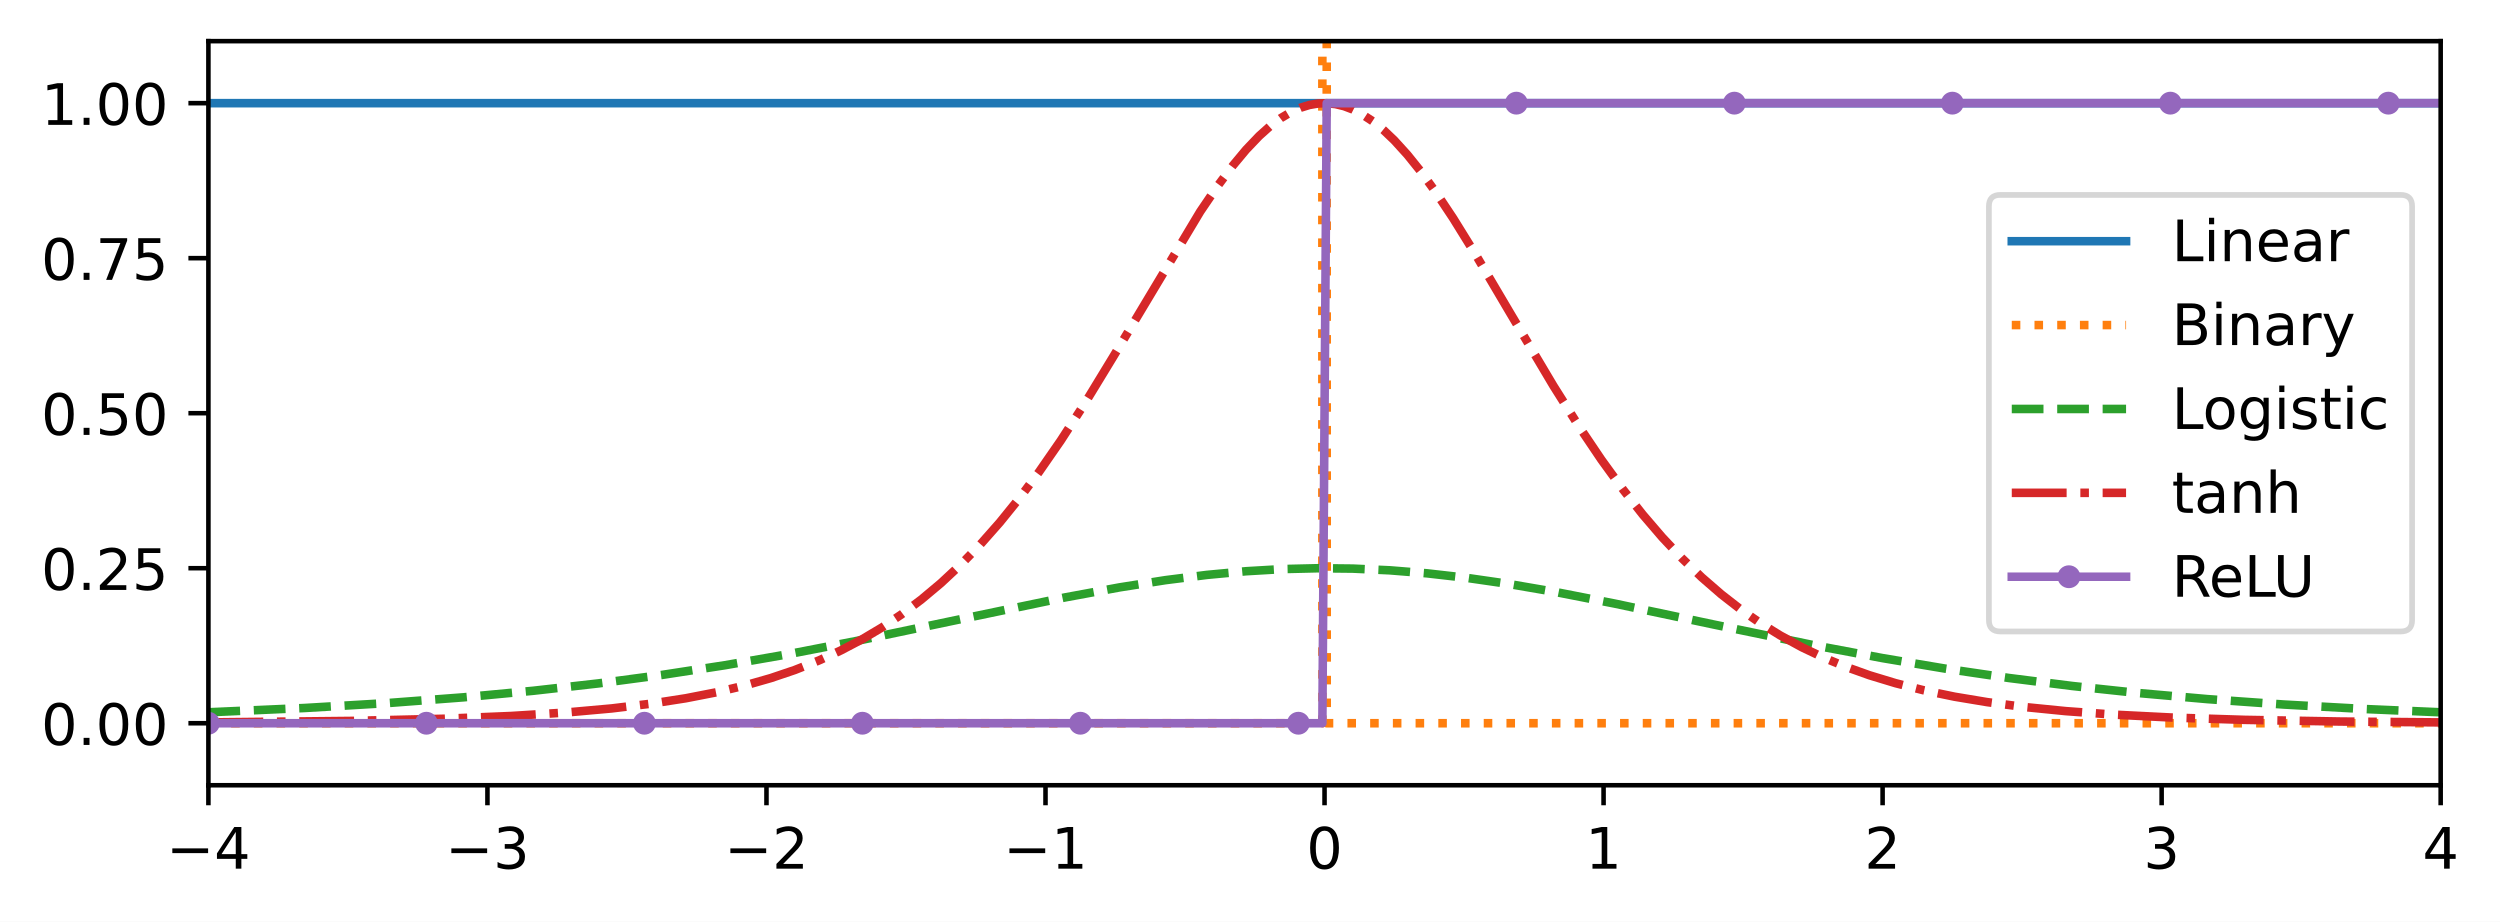
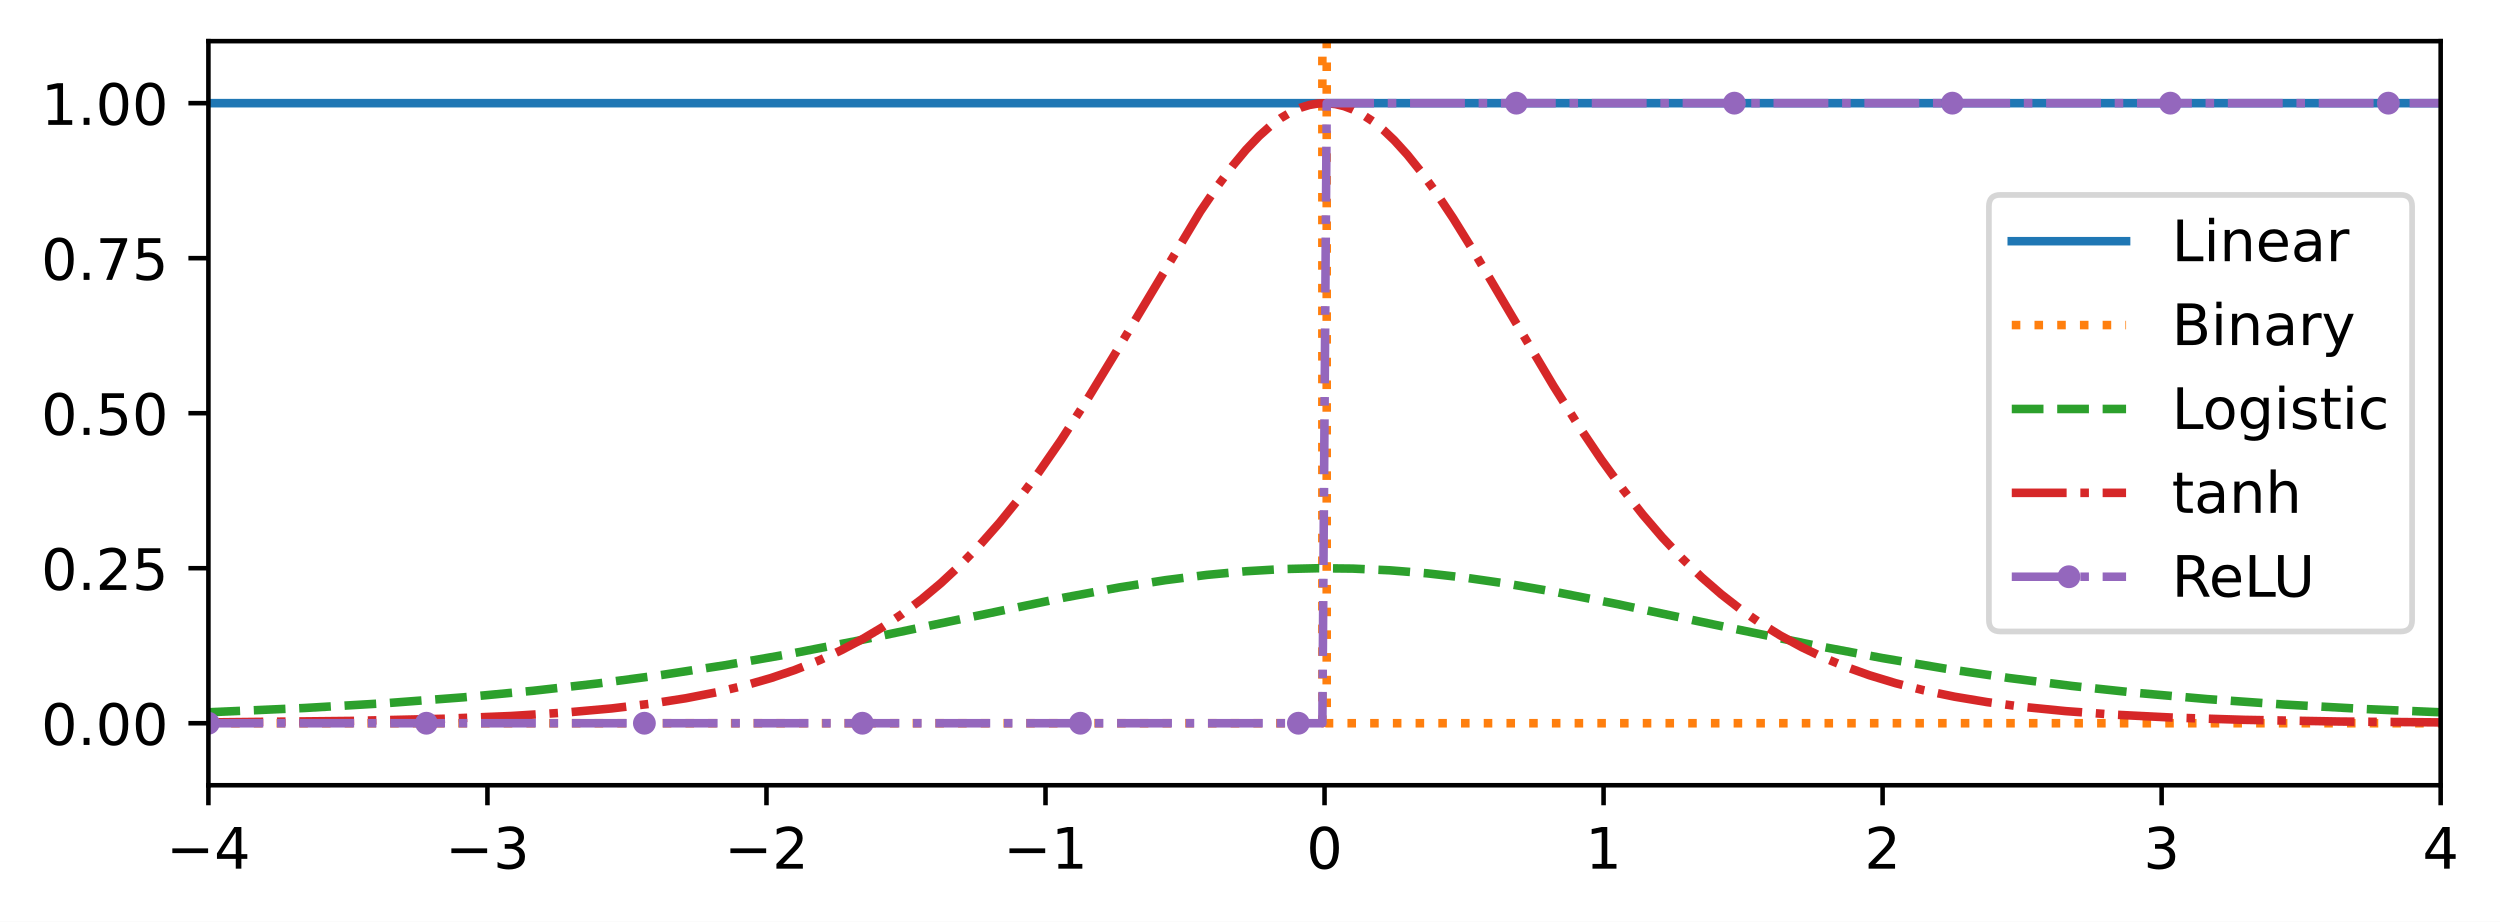
<svg xmlns="http://www.w3.org/2000/svg" xmlns:xlink="http://www.w3.org/1999/xlink" width="437.447pt" height="161.278pt" viewBox="0 0 437.447 161.278" version="1.1">
  <defs>
    <style type="text/css">*{stroke-linejoin: round; stroke-linecap: butt}</style>
  </defs>
  <g id="figure_1">
    <g id="patch_1">
      <path d="M 0 161.278  L 437.447 161.278  L 437.447 0  L 0 0  z " style="fill: #ffffff" />
    </g>
    <g id="axes_1">
      <g id="patch_2">
        <path d="M 36.466 137.4  L 427.066 137.4  L 427.066 7.2  L 36.466 7.2  z " style="fill: #ffffff" />
      </g>
      <g id="matplotlib.axis_1">
        <g id="xtick_1">
          <g id="line2d_1">
            <defs>
-               <path id="m0ce40ac0c7" d="M 0 0  L 0 3.5  " style="stroke: #000000; stroke-width: 0.8" />
-             </defs>
-             <g>
-               <use xlink:href="#m0ce40ac0c7" x="36.466" y="137.4" style="stroke: #000000; stroke-width: 0.8" />
+               <path id="m4b19203c9e" d="M 0 0  L 0 3.5  " style="stroke: #000000; stroke-width: 0.8" />
+             </defs>
+             <g>
+               <use xlink:href="#m4b19203c9e" x="36.466" y="137.4" style="stroke: #000000; stroke-width: 0.8" />
            </g>
          </g>
          <g id="text_1">
            <g transform="translate(29.09453 151.9984) scale(0.1 -0.1)">
              <defs>
                <path id="DejaVuSans-2212" d="M 678 2272  L 4684 2272  L 4684 1741  L 678 1741  L 678 2272  z " transform="scale(0.015625)" />
                <path id="DejaVuSans-34" d="M 2419 4116  L 825 1625  L 2419 1625  L 2419 4116  z M 2253 4666  L 3047 4666  L 3047 1625  L 3713 1625  L 3713 1100  L 3047 1100  L 3047 0  L 2419 0  L 2419 1100  L 313 1100  L 313 1709  L 2253 4666  z " transform="scale(0.015625)" />
              </defs>
              <use xlink:href="#DejaVuSans-2212" />
              <use xlink:href="#DejaVuSans-34" transform="translate(83.78906 0)" />
            </g>
          </g>
        </g>
        <g id="xtick_2">
          <g id="line2d_2">
            <g>
-               <use xlink:href="#m0ce40ac0c7" x="85.291" y="137.4" style="stroke: #000000; stroke-width: 0.8" />
+               <use xlink:href="#m4b19203c9e" x="85.291" y="137.4" style="stroke: #000000; stroke-width: 0.8" />
            </g>
          </g>
          <g id="text_2">
            <g transform="translate(77.91953 151.9984) scale(0.1 -0.1)">
              <defs>
                <path id="DejaVuSans-33" d="M 2597 2516  Q 3050 2419 3304 2112  Q 3559 1806 3559 1356  Q 3559 666 3084 287  Q 2609 -91 1734 -91  Q 1441 -91 1130 -33  Q 819 25 488 141  L 488 750  Q 750 597 1062 519  Q 1375 441 1716 441  Q 2309 441 2620 675  Q 2931 909 2931 1356  Q 2931 1769 2642 2001  Q 2353 2234 1838 2234  L 1294 2234  L 1294 2753  L 1863 2753  Q 2328 2753 2575 2939  Q 2822 3125 2822 3475  Q 2822 3834 2567 4026  Q 2313 4219 1838 4219  Q 1578 4219 1281 4162  Q 984 4106 628 3988  L 628 4550  Q 988 4650 1302 4700  Q 1616 4750 1894 4750  Q 2613 4750 3031 4423  Q 3450 4097 3450 3541  Q 3450 3153 3228 2886  Q 3006 2619 2597 2516  z " transform="scale(0.015625)" />
              </defs>
              <use xlink:href="#DejaVuSans-2212" />
              <use xlink:href="#DejaVuSans-33" transform="translate(83.78906 0)" />
            </g>
          </g>
        </g>
        <g id="xtick_3">
          <g id="line2d_3">
            <g>
-               <use xlink:href="#m0ce40ac0c7" x="134.116" y="137.4" style="stroke: #000000; stroke-width: 0.8" />
+               <use xlink:href="#m4b19203c9e" x="134.116" y="137.4" style="stroke: #000000; stroke-width: 0.8" />
            </g>
          </g>
          <g id="text_3">
            <g transform="translate(126.7445 151.9984) scale(0.1 -0.1)">
              <defs>
                <path id="DejaVuSans-32" d="M 1228 531  L 3431 531  L 3431 0  L 469 0  L 469 531  Q 828 903 1448 1529  Q 2069 2156 2228 2338  Q 2531 2678 2651 2914  Q 2772 3150 2772 3378  Q 2772 3750 2511 3984  Q 2250 4219 1831 4219  Q 1534 4219 1204 4116  Q 875 4013 500 3803  L 500 4441  Q 881 4594 1212 4672  Q 1544 4750 1819 4750  Q 2544 4750 2975 4387  Q 3406 4025 3406 3419  Q 3406 3131 3298 2873  Q 3191 2616 2906 2266  Q 2828 2175 2409 1742  Q 1991 1309 1228 531  z " transform="scale(0.015625)" />
              </defs>
              <use xlink:href="#DejaVuSans-2212" />
              <use xlink:href="#DejaVuSans-32" transform="translate(83.78906 0)" />
            </g>
          </g>
        </g>
        <g id="xtick_4">
          <g id="line2d_4">
            <g>
-               <use xlink:href="#m0ce40ac0c7" x="182.941" y="137.4" style="stroke: #000000; stroke-width: 0.8" />
+               <use xlink:href="#m4b19203c9e" x="182.941" y="137.4" style="stroke: #000000; stroke-width: 0.8" />
            </g>
          </g>
          <g id="text_4">
            <g transform="translate(175.5695 151.9984) scale(0.1 -0.1)">
              <defs>
                <path id="DejaVuSans-31" d="M 794 531  L 1825 531  L 1825 4091  L 703 3866  L 703 4441  L 1819 4666  L 2450 4666  L 2450 531  L 3481 531  L 3481 0  L 794 0  L 794 531  z " transform="scale(0.015625)" />
              </defs>
              <use xlink:href="#DejaVuSans-2212" />
              <use xlink:href="#DejaVuSans-31" transform="translate(83.78906 0)" />
            </g>
          </g>
        </g>
        <g id="xtick_5">
          <g id="line2d_5">
            <g>
-               <use xlink:href="#m0ce40ac0c7" x="231.766" y="137.4" style="stroke: #000000; stroke-width: 0.8" />
+               <use xlink:href="#m4b19203c9e" x="231.766" y="137.4" style="stroke: #000000; stroke-width: 0.8" />
            </g>
          </g>
          <g id="text_5">
            <g transform="translate(228.5844 151.9984) scale(0.1 -0.1)">
              <defs>
                <path id="DejaVuSans-30" d="M 2034 4250  Q 1547 4250 1301 3770  Q 1056 3291 1056 2328  Q 1056 1369 1301 889  Q 1547 409 2034 409  Q 2525 409 2770 889  Q 3016 1369 3016 2328  Q 3016 3291 2770 3770  Q 2525 4250 2034 4250  z M 2034 4750  Q 2819 4750 3233 4129  Q 3647 3509 3647 2328  Q 3647 1150 3233 529  Q 2819 -91 2034 -91  Q 1250 -91 836 529  Q 422 1150 422 2328  Q 422 3509 836 4129  Q 1250 4750 2034 4750  z " transform="scale(0.015625)" />
              </defs>
              <use xlink:href="#DejaVuSans-30" />
            </g>
          </g>
        </g>
        <g id="xtick_6">
          <g id="line2d_6">
            <g>
-               <use xlink:href="#m0ce40ac0c7" x="280.591" y="137.4" style="stroke: #000000; stroke-width: 0.8" />
+               <use xlink:href="#m4b19203c9e" x="280.591" y="137.4" style="stroke: #000000; stroke-width: 0.8" />
            </g>
          </g>
          <g id="text_6">
            <g transform="translate(277.4094 151.9984) scale(0.1 -0.1)">
              <use xlink:href="#DejaVuSans-31" />
            </g>
          </g>
        </g>
        <g id="xtick_7">
          <g id="line2d_7">
            <g>
-               <use xlink:href="#m0ce40ac0c7" x="329.416" y="137.4" style="stroke: #000000; stroke-width: 0.8" />
+               <use xlink:href="#m4b19203c9e" x="329.416" y="137.4" style="stroke: #000000; stroke-width: 0.8" />
            </g>
          </g>
          <g id="text_7">
            <g transform="translate(326.2344 151.9984) scale(0.1 -0.1)">
              <use xlink:href="#DejaVuSans-32" />
            </g>
          </g>
        </g>
        <g id="xtick_8">
          <g id="line2d_8">
            <g>
-               <use xlink:href="#m0ce40ac0c7" x="378.241" y="137.4" style="stroke: #000000; stroke-width: 0.8" />
+               <use xlink:href="#m4b19203c9e" x="378.241" y="137.4" style="stroke: #000000; stroke-width: 0.8" />
            </g>
          </g>
          <g id="text_8">
            <g transform="translate(375.0594 151.9984) scale(0.1 -0.1)">
              <use xlink:href="#DejaVuSans-33" />
            </g>
          </g>
        </g>
        <g id="xtick_9">
          <g id="line2d_9">
            <g>
-               <use xlink:href="#m0ce40ac0c7" x="427.066" y="137.4" style="stroke: #000000; stroke-width: 0.8" />
+               <use xlink:href="#m4b19203c9e" x="427.066" y="137.4" style="stroke: #000000; stroke-width: 0.8" />
            </g>
          </g>
          <g id="text_9">
            <g transform="translate(423.8844 151.9984) scale(0.1 -0.1)">
              <use xlink:href="#DejaVuSans-34" />
            </g>
          </g>
        </g>
      </g>
      <g id="matplotlib.axis_2">
        <g id="ytick_1">
          <g id="line2d_10">
            <defs>
-               <path id="m9bdfe9c8c4" d="M 0 0  L -3.5 0  " style="stroke: #000000; stroke-width: 0.8" />
-             </defs>
-             <g>
-               <use xlink:href="#m9bdfe9c8c4" x="36.466" y="126.55" style="stroke: #000000; stroke-width: 0.8" />
+               <path id="mca759ae57e" d="M 0 0  L -3.5 0  " style="stroke: #000000; stroke-width: 0.8" />
+             </defs>
+             <g>
+               <use xlink:href="#mca759ae57e" x="36.466" y="126.55" style="stroke: #000000; stroke-width: 0.8" />
            </g>
          </g>
          <g id="text_10">
            <g transform="translate(7.2 130.3492) scale(0.1 -0.1)">
              <defs>
                <path id="DejaVuSans-2e" d="M 684 794  L 1344 794  L 1344 0  L 684 0  L 684 794  z " transform="scale(0.015625)" />
              </defs>
              <use xlink:href="#DejaVuSans-30" />
              <use xlink:href="#DejaVuSans-2e" transform="translate(63.62305 0)" />
              <use xlink:href="#DejaVuSans-30" transform="translate(95.41016 0)" />
              <use xlink:href="#DejaVuSans-30" transform="translate(159.0332 0)" />
            </g>
          </g>
        </g>
        <g id="ytick_2">
          <g id="line2d_11">
            <g>
-               <use xlink:href="#m9bdfe9c8c4" x="36.466" y="99.425" style="stroke: #000000; stroke-width: 0.8" />
+               <use xlink:href="#mca759ae57e" x="36.466" y="99.425" style="stroke: #000000; stroke-width: 0.8" />
            </g>
          </g>
          <g id="text_11">
            <g transform="translate(7.2 103.2242) scale(0.1 -0.1)">
              <defs>
                <path id="DejaVuSans-35" d="M 691 4666  L 3169 4666  L 3169 4134  L 1269 4134  L 1269 2991  Q 1406 3038 1543 3061  Q 1681 3084 1819 3084  Q 2600 3084 3056 2656  Q 3513 2228 3513 1497  Q 3513 744 3044 326  Q 2575 -91 1722 -91  Q 1428 -91 1123 -41  Q 819 9 494 109  L 494 744  Q 775 591 1075 516  Q 1375 441 1709 441  Q 2250 441 2565 725  Q 2881 1009 2881 1497  Q 2881 1984 2565 2268  Q 2250 2553 1709 2553  Q 1456 2553 1204 2497  Q 953 2441 691 2322  L 691 4666  z " transform="scale(0.015625)" />
              </defs>
              <use xlink:href="#DejaVuSans-30" />
              <use xlink:href="#DejaVuSans-2e" transform="translate(63.62305 0)" />
              <use xlink:href="#DejaVuSans-32" transform="translate(95.41016 0)" />
              <use xlink:href="#DejaVuSans-35" transform="translate(159.0332 0)" />
            </g>
          </g>
        </g>
        <g id="ytick_3">
          <g id="line2d_12">
            <g>
-               <use xlink:href="#m9bdfe9c8c4" x="36.466" y="72.3" style="stroke: #000000; stroke-width: 0.8" />
+               <use xlink:href="#mca759ae57e" x="36.466" y="72.3" style="stroke: #000000; stroke-width: 0.8" />
            </g>
          </g>
          <g id="text_12">
            <g transform="translate(7.2 76.09922) scale(0.1 -0.1)">
              <use xlink:href="#DejaVuSans-30" />
              <use xlink:href="#DejaVuSans-2e" transform="translate(63.62305 0)" />
              <use xlink:href="#DejaVuSans-35" transform="translate(95.41016 0)" />
              <use xlink:href="#DejaVuSans-30" transform="translate(159.0332 0)" />
            </g>
          </g>
        </g>
        <g id="ytick_4">
          <g id="line2d_13">
            <g>
-               <use xlink:href="#m9bdfe9c8c4" x="36.466" y="45.175" style="stroke: #000000; stroke-width: 0.8" />
+               <use xlink:href="#mca759ae57e" x="36.466" y="45.175" style="stroke: #000000; stroke-width: 0.8" />
            </g>
          </g>
          <g id="text_13">
            <g transform="translate(7.2 48.97422) scale(0.1 -0.1)">
              <defs>
                <path id="DejaVuSans-37" d="M 525 4666  L 3525 4666  L 3525 4397  L 1831 0  L 1172 0  L 2766 4134  L 525 4134  L 525 4666  z " transform="scale(0.015625)" />
              </defs>
              <use xlink:href="#DejaVuSans-30" />
              <use xlink:href="#DejaVuSans-2e" transform="translate(63.62305 0)" />
              <use xlink:href="#DejaVuSans-37" transform="translate(95.41016 0)" />
              <use xlink:href="#DejaVuSans-35" transform="translate(159.0332 0)" />
            </g>
          </g>
        </g>
        <g id="ytick_5">
          <g id="line2d_14">
            <g>
-               <use xlink:href="#m9bdfe9c8c4" x="36.466" y="18.05" style="stroke: #000000; stroke-width: 0.8" />
+               <use xlink:href="#mca759ae57e" x="36.466" y="18.05" style="stroke: #000000; stroke-width: 0.8" />
            </g>
          </g>
          <g id="text_14">
            <g transform="translate(7.2 21.84922) scale(0.1 -0.1)">
              <use xlink:href="#DejaVuSans-31" />
              <use xlink:href="#DejaVuSans-2e" transform="translate(63.62305 0)" />
              <use xlink:href="#DejaVuSans-30" transform="translate(95.41016 0)" />
              <use xlink:href="#DejaVuSans-30" transform="translate(159.0332 0)" />
            </g>
          </g>
        </g>
      </g>
      <g id="line2d_15">
-         <path d="M 36.466 18.05  L 427.066 18.05  L 427.066 18.05  " clip-path="url(#pe8e457172d)" style="fill: none; stroke: #1f77b4; stroke-width: 1.5; stroke-linecap: square" />
+         <path d="M 36.466 18.05  L 427.066 18.05  L 427.066 18.05  " clip-path="url(#p208ddb8c32)" style="fill: none; stroke: #1f77b4; stroke-width: 1.5; stroke-linecap: square" />
      </g>
      <g id="line2d_16">
-         <path d="M 36.466 126.55  L 231.384 126.55  L 231.384 -1  M 232.147 -1  L 232.147 126.55  L 427.066 126.55  L 427.066 126.55  " clip-path="url(#pe8e457172d)" style="fill: none; stroke-dasharray: 1.5,2.475; stroke-dashoffset: 0; stroke: #ff7f0e; stroke-width: 1.5" />
+         <path d="M 36.466 126.55  L 231.384 126.55  L 231.384 -1  M 232.147 -1  L 232.147 126.55  L 427.066 126.55  L 427.066 126.55  " clip-path="url(#p208ddb8c32)" style="fill: none; stroke-dasharray: 1.5,2.475; stroke-dashoffset: 0; stroke: #ff7f0e; stroke-width: 1.5" />
      </g>
      <g id="line2d_17">
-         <path d="M 36.466 124.634  L 53.249 123.887  L 67.744 123.028  L 81.095 122.017  L 93.301 120.871  L 104.744 119.577  L 115.806 118.102  L 126.868 116.399  L 137.93 114.468  L 150.136 112.103  L 166.157 108.746  L 186.374 104.535  L 195.91 102.777  L 203.92 101.516  L 211.168 100.597  L 218.034 99.954  L 224.518 99.574  L 230.621 99.429  L 236.724 99.495  L 243.209 99.794  L 249.694 100.319  L 256.56 101.101  L 263.807 102.148  L 272.199 103.591  L 282.498 105.605  L 299.663 109.235  L 317.209 112.865  L 329.416 115.158  L 340.478 117.012  L 351.539 118.636  L 362.601 120.033  L 374.045 121.254  L 386.251 122.33  L 399.602 123.276  L 414.096 124.078  L 427.066 124.634  L 427.066 124.634  " clip-path="url(#pe8e457172d)" style="fill: none; stroke-dasharray: 5.55,2.4; stroke-dashoffset: 0; stroke: #2ca02c; stroke-width: 1.5" />
+         <path d="M 36.466 124.634  L 53.249 123.887  L 67.744 123.028  L 81.095 122.017  L 93.301 120.871  L 104.744 119.577  L 115.806 118.102  L 126.868 116.399  L 137.93 114.468  L 150.136 112.103  L 166.157 108.746  L 186.374 104.535  L 195.91 102.777  L 203.92 101.516  L 211.168 100.597  L 218.034 99.954  L 224.518 99.574  L 230.621 99.429  L 236.724 99.495  L 243.209 99.794  L 249.694 100.319  L 256.56 101.101  L 263.807 102.148  L 272.199 103.591  L 282.498 105.605  L 299.663 109.235  L 317.209 112.865  L 329.416 115.158  L 340.478 117.012  L 351.539 118.636  L 362.601 120.033  L 374.045 121.254  L 386.251 122.33  L 399.602 123.276  L 414.096 124.078  L 427.066 124.634  L 427.066 124.634  " clip-path="url(#p208ddb8c32)" style="fill: none; stroke-dasharray: 5.55,2.4; stroke-dashoffset: 0; stroke: #2ca02c; stroke-width: 1.5" />
      </g>
      <g id="line2d_18">
-         <path d="M 36.466 126.405  L 61.641 126.142  L 77.662 125.766  L 89.487 125.28  L 99.023 124.678  L 107.033 123.96  L 113.899 123.132  L 120.002 122.181  L 125.342 121.14  L 130.301 119.959  L 134.879 118.65  L 139.074 117.234  L 143.27 115.577  L 147.085 113.833  L 150.899 111.833  L 154.332 109.789  L 157.765 107.491  L 161.198 104.915  L 164.631 102.039  L 168.064 98.843  L 171.497 95.31  L 174.93 91.426  L 178.363 87.185  L 181.796 82.591  L 185.611 77.088  L 189.807 70.599  L 194.765 62.462  L 210.023 37.011  L 213.075 32.517  L 215.745 28.942  L 218.034 26.199  L 220.322 23.798  L 222.229 22.086  L 224.137 20.656  L 226.044 19.526  L 227.57 18.847  L 229.096 18.374  L 230.621 18.11  L 232.147 18.057  L 233.673 18.215  L 235.199 18.585  L 236.724 19.162  L 238.25 19.942  L 240.157 21.193  L 242.065 22.738  L 243.972 24.558  L 246.261 27.078  L 248.549 29.925  L 251.219 33.603  L 254.271 38.191  L 258.085 44.344  L 264.188 54.683  L 271.817 67.52  L 276.395 74.778  L 280.209 80.438  L 284.024 85.693  L 287.457 90.052  L 290.89 94.055  L 294.323 97.704  L 297.756 101.011  L 301.189 103.991  L 304.622 106.664  L 308.055 109.053  L 311.488 111.179  L 315.302 113.261  L 319.117 115.079  L 322.931 116.661  L 327.127 118.161  L 331.704 119.548  L 336.663 120.8  L 342.003 121.906  L 347.725 122.859  L 354.21 123.709  L 361.457 124.431  L 369.849 125.043  L 380.148 125.56  L 392.736 125.958  L 409.519 126.252  L 427.066 126.405  L 427.066 126.405  " clip-path="url(#pe8e457172d)" style="fill: none; stroke-dasharray: 9.6,2.4,1.5,2.4; stroke-dashoffset: 0; stroke: #d62728; stroke-width: 1.5" />
+         <path d="M 36.466 126.405  L 61.641 126.142  L 77.662 125.766  L 89.487 125.28  L 99.023 124.678  L 107.033 123.96  L 113.899 123.132  L 120.002 122.181  L 125.342 121.14  L 130.301 119.959  L 134.879 118.65  L 139.074 117.234  L 143.27 115.577  L 147.085 113.833  L 150.899 111.833  L 154.332 109.789  L 157.765 107.491  L 161.198 104.915  L 164.631 102.039  L 168.064 98.843  L 171.497 95.31  L 174.93 91.426  L 178.363 87.185  L 181.796 82.591  L 185.611 77.088  L 189.807 70.599  L 194.765 62.462  L 210.023 37.011  L 213.075 32.517  L 215.745 28.942  L 218.034 26.199  L 220.322 23.798  L 222.229 22.086  L 224.137 20.656  L 226.044 19.526  L 227.57 18.847  L 229.096 18.374  L 230.621 18.11  L 232.147 18.057  L 233.673 18.215  L 235.199 18.585  L 236.724 19.162  L 238.25 19.942  L 240.157 21.193  L 242.065 22.738  L 243.972 24.558  L 246.261 27.078  L 248.549 29.925  L 251.219 33.603  L 254.271 38.191  L 258.085 44.344  L 264.188 54.683  L 271.817 67.52  L 276.395 74.778  L 280.209 80.438  L 284.024 85.693  L 287.457 90.052  L 290.89 94.055  L 294.323 97.704  L 297.756 101.011  L 301.189 103.991  L 304.622 106.664  L 308.055 109.053  L 311.488 111.179  L 315.302 113.261  L 319.117 115.079  L 322.931 116.661  L 327.127 118.161  L 331.704 119.548  L 336.663 120.8  L 342.003 121.906  L 347.725 122.859  L 354.21 123.709  L 361.457 124.431  L 369.849 125.043  L 380.148 125.56  L 392.736 125.958  L 409.519 126.252  L 427.066 126.405  L 427.066 126.405  " clip-path="url(#p208ddb8c32)" style="fill: none; stroke-dasharray: 9.6,2.4,1.5,2.4; stroke-dashoffset: 0; stroke: #d62728; stroke-width: 1.5" />
      </g>
      <g id="line2d_19">
-         <path d="M 36.466 126.55  L 231.384 126.55  L 232.147 18.05  L 427.066 18.05  L 427.066 18.05  " clip-path="url(#pe8e457172d)" style="fill: none; stroke: #9467bd; stroke-width: 1.5; stroke-linecap: square" />
+         <path d="M 36.466 126.55  L 231.384 126.55  L 232.147 18.05  L 427.066 18.05  L 427.066 18.05  " clip-path="url(#p208ddb8c32)" style="fill: none; stroke-dasharray: 9.6,2.4,1.5,2.4; stroke-dashoffset: 0; stroke: #9467bd; stroke-width: 1.5" />
        <defs>
-           <path id="m3e99777aaf" d="M 0 1.5  C 0.398 1.5 0.779 1.342 1.061 1.061  C 1.342 0.779 1.5 0.398 1.5 0  C 1.5 -0.398 1.342 -0.779 1.061 -1.061  C 0.779 -1.342 0.398 -1.5 0 -1.5  C -0.398 -1.5 -0.779 -1.342 -1.061 -1.061  C -1.342 -0.779 -1.5 -0.398 -1.5 0  C -1.5 0.398 -1.342 0.779 -1.061 1.061  C -0.779 1.342 -0.398 1.5 0 1.5  z " style="stroke: #9467bd" />
+           <path id="me727a0e45b" d="M 0 1.5  C 0.398 1.5 0.779 1.342 1.061 1.061  C 1.342 0.779 1.5 0.398 1.5 0  C 1.5 -0.398 1.342 -0.779 1.061 -1.061  C 0.779 -1.342 0.398 -1.5 0 -1.5  C -0.398 -1.5 -0.779 -1.342 -1.061 -1.061  C -1.342 -0.779 -1.5 -0.398 -1.5 0  C -1.5 0.398 -1.342 0.779 -1.061 1.061  C -0.779 1.342 -0.398 1.5 0 1.5  z " style="stroke: #9467bd" />
        </defs>
-         <g clip-path="url(#pe8e457172d)">
-           <use xlink:href="#m3e99777aaf" x="36.466" y="126.55" style="fill: #9467bd; stroke: #9467bd" />
-           <use xlink:href="#m3e99777aaf" x="74.61" y="126.55" style="fill: #9467bd; stroke: #9467bd" />
-           <use xlink:href="#m3e99777aaf" x="112.755" y="126.55" style="fill: #9467bd; stroke: #9467bd" />
-           <use xlink:href="#m3e99777aaf" x="150.899" y="126.55" style="fill: #9467bd; stroke: #9467bd" />
-           <use xlink:href="#m3e99777aaf" x="189.044" y="126.55" style="fill: #9467bd; stroke: #9467bd" />
-           <use xlink:href="#m3e99777aaf" x="227.188" y="126.55" style="fill: #9467bd; stroke: #9467bd" />
-           <use xlink:href="#m3e99777aaf" x="265.333" y="18.05" style="fill: #9467bd; stroke: #9467bd" />
-           <use xlink:href="#m3e99777aaf" x="303.477" y="18.05" style="fill: #9467bd; stroke: #9467bd" />
-           <use xlink:href="#m3e99777aaf" x="341.622" y="18.05" style="fill: #9467bd; stroke: #9467bd" />
-           <use xlink:href="#m3e99777aaf" x="379.766" y="18.05" style="fill: #9467bd; stroke: #9467bd" />
-           <use xlink:href="#m3e99777aaf" x="417.911" y="18.05" style="fill: #9467bd; stroke: #9467bd" />
+         <g clip-path="url(#p208ddb8c32)">
+           <use xlink:href="#me727a0e45b" x="36.466" y="126.55" style="fill: #9467bd; stroke: #9467bd" />
+           <use xlink:href="#me727a0e45b" x="74.61" y="126.55" style="fill: #9467bd; stroke: #9467bd" />
+           <use xlink:href="#me727a0e45b" x="112.755" y="126.55" style="fill: #9467bd; stroke: #9467bd" />
+           <use xlink:href="#me727a0e45b" x="150.899" y="126.55" style="fill: #9467bd; stroke: #9467bd" />
+           <use xlink:href="#me727a0e45b" x="189.044" y="126.55" style="fill: #9467bd; stroke: #9467bd" />
+           <use xlink:href="#me727a0e45b" x="227.188" y="126.55" style="fill: #9467bd; stroke: #9467bd" />
+           <use xlink:href="#me727a0e45b" x="265.333" y="18.05" style="fill: #9467bd; stroke: #9467bd" />
+           <use xlink:href="#me727a0e45b" x="303.477" y="18.05" style="fill: #9467bd; stroke: #9467bd" />
+           <use xlink:href="#me727a0e45b" x="341.622" y="18.05" style="fill: #9467bd; stroke: #9467bd" />
+           <use xlink:href="#me727a0e45b" x="379.766" y="18.05" style="fill: #9467bd; stroke: #9467bd" />
+           <use xlink:href="#me727a0e45b" x="417.911" y="18.05" style="fill: #9467bd; stroke: #9467bd" />
        </g>
      </g>
      <g id="patch_3">
        <path d="M 36.466 137.4  L 36.466 7.2  " style="fill: none; stroke: #000000; stroke-width: 0.8; stroke-linejoin: miter; stroke-linecap: square" />
      </g>
      <g id="patch_4">
        <path d="M 427.066 137.4  L 427.066 7.2  " style="fill: none; stroke: #000000; stroke-width: 0.8; stroke-linejoin: miter; stroke-linecap: square" />
      </g>
      <g id="patch_5">
        <path d="M 36.466 137.4  L 427.066 137.4  " style="fill: none; stroke: #000000; stroke-width: 0.8; stroke-linejoin: miter; stroke-linecap: square" />
      </g>
      <g id="patch_6">
        <path d="M 36.466 7.2  L 427.066 7.2  " style="fill: none; stroke: #000000; stroke-width: 0.8; stroke-linejoin: miter; stroke-linecap: square" />
      </g>
      <g id="legend_1">
        <g id="patch_7">
          <path d="M 350.017 110.495  L 420.066 110.495  Q 422.066 110.495 422.066 108.495  L 422.066 36.105  Q 422.066 34.105 420.066 34.105  L 350.017 34.105  Q 348.017 34.105 348.017 36.105  L 348.017 108.495  Q 348.017 110.495 350.017 110.495  z " style="fill: #ffffff; opacity: 0.8; stroke: #cccccc; stroke-linejoin: miter" />
        </g>
        <g id="line2d_20">
          <path d="M 352.017 42.203  L 362.017 42.203  L 372.017 42.203  " style="fill: none; stroke: #1f77b4; stroke-width: 1.5; stroke-linecap: square" />
        </g>
        <g id="text_15">
          <g transform="translate(380.0172 45.70312) scale(0.1 -0.1)">
            <defs>
              <path id="DejaVuSans-4c" d="M 628 4666  L 1259 4666  L 1259 531  L 3531 531  L 3531 0  L 628 0  L 628 4666  z " transform="scale(0.015625)" />
              <path id="DejaVuSans-69" d="M 603 3500  L 1178 3500  L 1178 0  L 603 0  L 603 3500  z M 603 4863  L 1178 4863  L 1178 4134  L 603 4134  L 603 4863  z " transform="scale(0.015625)" />
              <path id="DejaVuSans-6e" d="M 3513 2113  L 3513 0  L 2938 0  L 2938 2094  Q 2938 2591 2744 2837  Q 2550 3084 2163 3084  Q 1697 3084 1428 2787  Q 1159 2491 1159 1978  L 1159 0  L 581 0  L 581 3500  L 1159 3500  L 1159 2956  Q 1366 3272 1645 3428  Q 1925 3584 2291 3584  Q 2894 3584 3203 3211  Q 3513 2838 3513 2113  z " transform="scale(0.015625)" />
              <path id="DejaVuSans-65" d="M 3597 1894  L 3597 1613  L 953 1613  Q 991 1019 1311 708  Q 1631 397 2203 397  Q 2534 397 2845 478  Q 3156 559 3463 722  L 3463 178  Q 3153 47 2828 -22  Q 2503 -91 2169 -91  Q 1331 -91 842 396  Q 353 884 353 1716  Q 353 2575 817 3079  Q 1281 3584 2069 3584  Q 2775 3584 3186 3129  Q 3597 2675 3597 1894  z M 3022 2063  Q 3016 2534 2758 2815  Q 2500 3097 2075 3097  Q 1594 3097 1305 2825  Q 1016 2553 972 2059  L 3022 2063  z " transform="scale(0.015625)" />
              <path id="DejaVuSans-61" d="M 2194 1759  Q 1497 1759 1228 1600  Q 959 1441 959 1056  Q 959 750 1161 570  Q 1363 391 1709 391  Q 2188 391 2477 730  Q 2766 1069 2766 1631  L 2766 1759  L 2194 1759  z M 3341 1997  L 3341 0  L 2766 0  L 2766 531  Q 2569 213 2275 61  Q 1981 -91 1556 -91  Q 1019 -91 701 211  Q 384 513 384 1019  Q 384 1609 779 1909  Q 1175 2209 1959 2209  L 2766 2209  L 2766 2266  Q 2766 2663 2505 2880  Q 2244 3097 1772 3097  Q 1472 3097 1187 3025  Q 903 2953 641 2809  L 641 3341  Q 956 3463 1253 3523  Q 1550 3584 1831 3584  Q 2591 3584 2966 3190  Q 3341 2797 3341 1997  z " transform="scale(0.015625)" />
              <path id="DejaVuSans-72" d="M 2631 2963  Q 2534 3019 2420 3045  Q 2306 3072 2169 3072  Q 1681 3072 1420 2755  Q 1159 2438 1159 1844  L 1159 0  L 581 0  L 581 3500  L 1159 3500  L 1159 2956  Q 1341 3275 1631 3429  Q 1922 3584 2338 3584  Q 2397 3584 2469 3576  Q 2541 3569 2628 3553  L 2631 2963  z " transform="scale(0.015625)" />
            </defs>
            <use xlink:href="#DejaVuSans-4c" />
            <use xlink:href="#DejaVuSans-69" transform="translate(55.71289 0)" />
            <use xlink:href="#DejaVuSans-6e" transform="translate(83.49609 0)" />
            <use xlink:href="#DejaVuSans-65" transform="translate(146.875 0)" />
            <use xlink:href="#DejaVuSans-61" transform="translate(208.3984 0)" />
            <use xlink:href="#DejaVuSans-72" transform="translate(269.6777 0)" />
          </g>
        </g>
        <g id="line2d_21">
          <path d="M 352.017 56.881  L 362.017 56.881  L 372.017 56.881  " style="fill: none; stroke-dasharray: 1.5,2.475; stroke-dashoffset: 0; stroke: #ff7f0e; stroke-width: 1.5" />
        </g>
        <g id="text_16">
          <g transform="translate(380.0172 60.38125) scale(0.1 -0.1)">
            <defs>
              <path id="DejaVuSans-42" d="M 1259 2228  L 1259 519  L 2272 519  Q 2781 519 3026 730  Q 3272 941 3272 1375  Q 3272 1813 3026 2020  Q 2781 2228 2272 2228  L 1259 2228  z M 1259 4147  L 1259 2741  L 2194 2741  Q 2656 2741 2882 2914  Q 3109 3088 3109 3444  Q 3109 3797 2882 3972  Q 2656 4147 2194 4147  L 1259 4147  z M 628 4666  L 2241 4666  Q 2963 4666 3353 4366  Q 3744 4066 3744 3513  Q 3744 3084 3544 2831  Q 3344 2578 2956 2516  Q 3422 2416 3680 2098  Q 3938 1781 3938 1306  Q 3938 681 3513 340  Q 3088 0 2303 0  L 628 0  L 628 4666  z " transform="scale(0.015625)" />
              <path id="DejaVuSans-79" d="M 2059 -325  Q 1816 -950 1584 -1140  Q 1353 -1331 966 -1331  L 506 -1331  L 506 -850  L 844 -850  Q 1081 -850 1212 -737  Q 1344 -625 1503 -206  L 1606 56  L 191 3500  L 800 3500  L 1894 763  L 2988 3500  L 3597 3500  L 2059 -325  z " transform="scale(0.015625)" />
            </defs>
            <use xlink:href="#DejaVuSans-42" />
            <use xlink:href="#DejaVuSans-69" transform="translate(68.60352 0)" />
            <use xlink:href="#DejaVuSans-6e" transform="translate(96.38672 0)" />
            <use xlink:href="#DejaVuSans-61" transform="translate(159.7656 0)" />
            <use xlink:href="#DejaVuSans-72" transform="translate(221.0449 0)" />
            <use xlink:href="#DejaVuSans-79" transform="translate(262.1582 0)" />
          </g>
        </g>
        <g id="line2d_22">
          <path d="M 352.017 71.559  L 362.017 71.559  L 372.017 71.559  " style="fill: none; stroke-dasharray: 5.55,2.4; stroke-dashoffset: 0; stroke: #2ca02c; stroke-width: 1.5" />
        </g>
        <g id="text_17">
          <g transform="translate(380.0172 75.05938) scale(0.1 -0.1)">
            <defs>
              <path id="DejaVuSans-6f" d="M 1959 3097  Q 1497 3097 1228 2736  Q 959 2375 959 1747  Q 959 1119 1226 758  Q 1494 397 1959 397  Q 2419 397 2687 759  Q 2956 1122 2956 1747  Q 2956 2369 2687 2733  Q 2419 3097 1959 3097  z M 1959 3584  Q 2709 3584 3137 3096  Q 3566 2609 3566 1747  Q 3566 888 3137 398  Q 2709 -91 1959 -91  Q 1206 -91 779 398  Q 353 888 353 1747  Q 353 2609 779 3096  Q 1206 3584 1959 3584  z " transform="scale(0.015625)" />
              <path id="DejaVuSans-67" d="M 2906 1791  Q 2906 2416 2648 2759  Q 2391 3103 1925 3103  Q 1463 3103 1205 2759  Q 947 2416 947 1791  Q 947 1169 1205 825  Q 1463 481 1925 481  Q 2391 481 2648 825  Q 2906 1169 2906 1791  z M 3481 434  Q 3481 -459 3084 -895  Q 2688 -1331 1869 -1331  Q 1566 -1331 1297 -1286  Q 1028 -1241 775 -1147  L 775 -588  Q 1028 -725 1275 -790  Q 1522 -856 1778 -856  Q 2344 -856 2625 -561  Q 2906 -266 2906 331  L 2906 616  Q 2728 306 2450 153  Q 2172 0 1784 0  Q 1141 0 747 490  Q 353 981 353 1791  Q 353 2603 747 3093  Q 1141 3584 1784 3584  Q 2172 3584 2450 3431  Q 2728 3278 2906 2969  L 2906 3500  L 3481 3500  L 3481 434  z " transform="scale(0.015625)" />
              <path id="DejaVuSans-73" d="M 2834 3397  L 2834 2853  Q 2591 2978 2328 3040  Q 2066 3103 1784 3103  Q 1356 3103 1142 2972  Q 928 2841 928 2578  Q 928 2378 1081 2264  Q 1234 2150 1697 2047  L 1894 2003  Q 2506 1872 2764 1633  Q 3022 1394 3022 966  Q 3022 478 2636 193  Q 2250 -91 1575 -91  Q 1294 -91 989 -36  Q 684 19 347 128  L 347 722  Q 666 556 975 473  Q 1284 391 1588 391  Q 1994 391 2212 530  Q 2431 669 2431 922  Q 2431 1156 2273 1281  Q 2116 1406 1581 1522  L 1381 1569  Q 847 1681 609 1914  Q 372 2147 372 2553  Q 372 3047 722 3315  Q 1072 3584 1716 3584  Q 2034 3584 2315 3537  Q 2597 3491 2834 3397  z " transform="scale(0.015625)" />
              <path id="DejaVuSans-74" d="M 1172 4494  L 1172 3500  L 2356 3500  L 2356 3053  L 1172 3053  L 1172 1153  Q 1172 725 1289 603  Q 1406 481 1766 481  L 2356 481  L 2356 0  L 1766 0  Q 1100 0 847 248  Q 594 497 594 1153  L 594 3053  L 172 3053  L 172 3500  L 594 3500  L 594 4494  L 1172 4494  z " transform="scale(0.015625)" />
              <path id="DejaVuSans-63" d="M 3122 3366  L 3122 2828  Q 2878 2963 2633 3030  Q 2388 3097 2138 3097  Q 1578 3097 1268 2742  Q 959 2388 959 1747  Q 959 1106 1268 751  Q 1578 397 2138 397  Q 2388 397 2633 464  Q 2878 531 3122 666  L 3122 134  Q 2881 22 2623 -34  Q 2366 -91 2075 -91  Q 1284 -91 818 406  Q 353 903 353 1747  Q 353 2603 823 3093  Q 1294 3584 2113 3584  Q 2378 3584 2631 3529  Q 2884 3475 3122 3366  z " transform="scale(0.015625)" />
            </defs>
            <use xlink:href="#DejaVuSans-4c" />
            <use xlink:href="#DejaVuSans-6f" transform="translate(53.96289 0)" />
            <use xlink:href="#DejaVuSans-67" transform="translate(115.1445 0)" />
            <use xlink:href="#DejaVuSans-69" transform="translate(178.6211 0)" />
            <use xlink:href="#DejaVuSans-73" transform="translate(206.4043 0)" />
            <use xlink:href="#DejaVuSans-74" transform="translate(258.5039 0)" />
            <use xlink:href="#DejaVuSans-69" transform="translate(297.7129 0)" />
            <use xlink:href="#DejaVuSans-63" transform="translate(325.4961 0)" />
          </g>
        </g>
        <g id="line2d_23">
          <path d="M 352.017 86.237  L 362.017 86.237  L 372.017 86.237  " style="fill: none; stroke-dasharray: 9.6,2.4,1.5,2.4; stroke-dashoffset: 0; stroke: #d62728; stroke-width: 1.5" />
        </g>
        <g id="text_18">
          <g transform="translate(380.0172 89.7375) scale(0.1 -0.1)">
            <defs>
              <path id="DejaVuSans-68" d="M 3513 2113  L 3513 0  L 2938 0  L 2938 2094  Q 2938 2591 2744 2837  Q 2550 3084 2163 3084  Q 1697 3084 1428 2787  Q 1159 2491 1159 1978  L 1159 0  L 581 0  L 581 4863  L 1159 4863  L 1159 2956  Q 1366 3272 1645 3428  Q 1925 3584 2291 3584  Q 2894 3584 3203 3211  Q 3513 2838 3513 2113  z " transform="scale(0.015625)" />
            </defs>
            <use xlink:href="#DejaVuSans-74" />
            <use xlink:href="#DejaVuSans-61" transform="translate(39.20898 0)" />
            <use xlink:href="#DejaVuSans-6e" transform="translate(100.4883 0)" />
            <use xlink:href="#DejaVuSans-68" transform="translate(163.8672 0)" />
          </g>
        </g>
        <g id="line2d_24">
-           <path d="M 352.017 100.916  L 362.017 100.916  L 372.017 100.916  " style="fill: none; stroke: #9467bd; stroke-width: 1.5; stroke-linecap: square" />
+           <path d="M 352.017 100.916  L 362.017 100.916  L 372.017 100.916  " style="fill: none; stroke-dasharray: 9.6,2.4,1.5,2.4; stroke-dashoffset: 0; stroke: #9467bd; stroke-width: 1.5" />
          <g>
-             <use xlink:href="#m3e99777aaf" x="362.017" y="100.916" style="fill: #9467bd; stroke: #9467bd" />
+             <use xlink:href="#me727a0e45b" x="362.017" y="100.916" style="fill: #9467bd; stroke: #9467bd" />
          </g>
        </g>
        <g id="text_19">
          <g transform="translate(380.0172 104.4156) scale(0.1 -0.1)">
            <defs>
              <path id="DejaVuSans-52" d="M 2841 2188  Q 3044 2119 3236 1894  Q 3428 1669 3622 1275  L 4263 0  L 3584 0  L 2988 1197  Q 2756 1666 2539 1819  Q 2322 1972 1947 1972  L 1259 1972  L 1259 0  L 628 0  L 628 4666  L 2053 4666  Q 2853 4666 3247 4331  Q 3641 3997 3641 3322  Q 3641 2881 3436 2590  Q 3231 2300 2841 2188  z M 1259 4147  L 1259 2491  L 2053 2491  Q 2509 2491 2742 2702  Q 2975 2913 2975 3322  Q 2975 3731 2742 3939  Q 2509 4147 2053 4147  L 1259 4147  z " transform="scale(0.015625)" />
              <path id="DejaVuSans-55" d="M 556 4666  L 1191 4666  L 1191 1831  Q 1191 1081 1462 751  Q 1734 422 2344 422  Q 2950 422 3222 751  Q 3494 1081 3494 1831  L 3494 4666  L 4128 4666  L 4128 1753  Q 4128 841 3676 375  Q 3225 -91 2344 -91  Q 1459 -91 1007 375  Q 556 841 556 1753  L 556 4666  z " transform="scale(0.015625)" />
            </defs>
            <use xlink:href="#DejaVuSans-52" />
            <use xlink:href="#DejaVuSans-65" transform="translate(64.98242 0)" />
            <use xlink:href="#DejaVuSans-4c" transform="translate(126.5059 0)" />
            <use xlink:href="#DejaVuSans-55" transform="translate(177.2188 0)" />
          </g>
        </g>
      </g>
    </g>
  </g>
  <defs>
-     <clipPath id="pe8e457172d">
+     <clipPath id="p208ddb8c32">
      <rect x="36.466" y="7.2" width="390.6" height="130.2" />
    </clipPath>
  </defs>
</svg>
